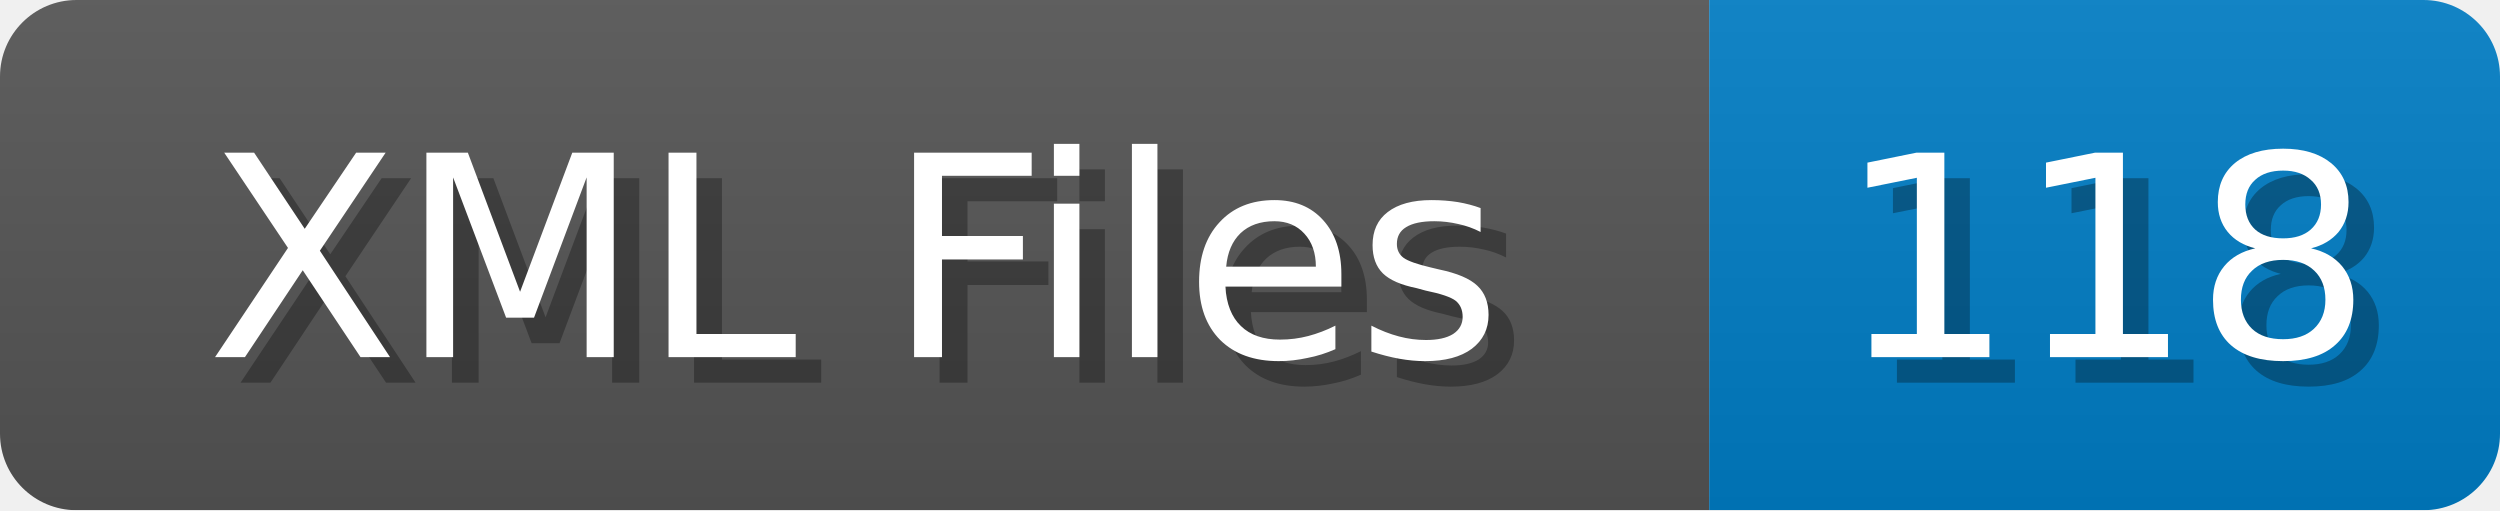
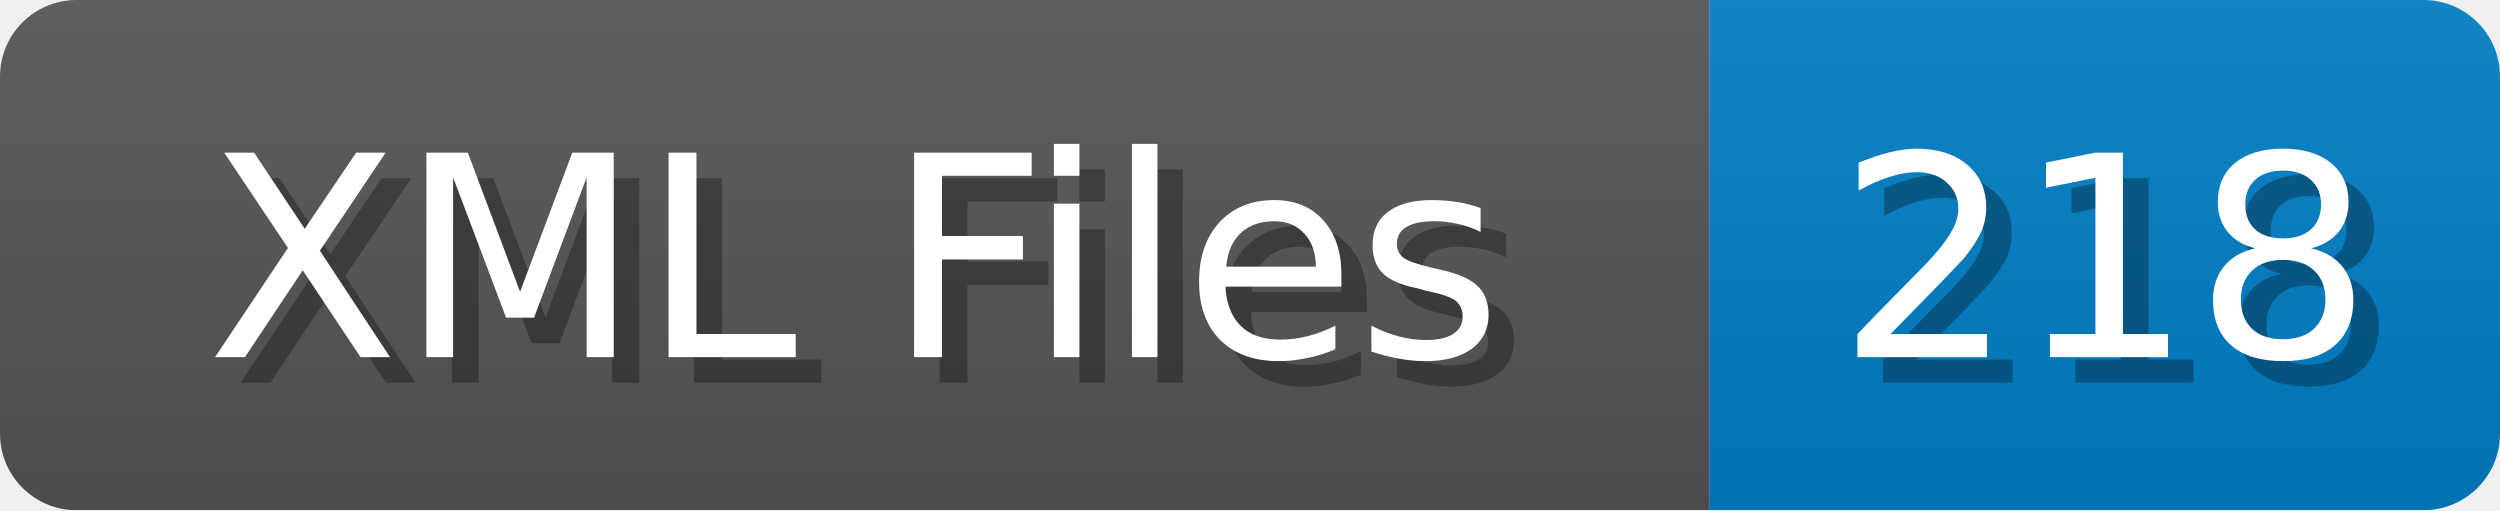
<svg xmlns="http://www.w3.org/2000/svg" width="98" height="20">
  <linearGradient id="b" x2="0" y2="100%">
    <stop offset="0" stop-color="#bbb" stop-opacity=".1" />
    <stop offset="1" stop-opacity=".1" />
  </linearGradient>
  <mask id="anybadge_1">
    <rect width="98" height="20" rx="3" fill="#fff" />
  </mask>
  <g mask="url(#anybadge_1)">
    <path fill="#555" d="M0 0h67v20H0z" />
    <path fill="#007ec6" d="M67 0h31v20H67z" />
    <path fill="url(#b)" d="M0 0h98v20H0z" />
  </g>
  <g fill="#fff" text-anchor="middle" font-family="DejaVu Sans,Verdana,Geneva,sans-serif" font-size="11">
    <text x="34.5" y="15" fill="#010101" fill-opacity=".3">XML Files</text>
    <text x="33.5" y="14">XML Files</text>
  </g>
  <g fill="#fff" text-anchor="middle" font-family="DejaVu Sans,Verdana,Geneva,sans-serif" font-size="11">
-     <text x="83.5" y="15" fill="#010101" fill-opacity=".3">118</text>
-     <text x="82.5" y="14">118</text>
+     <text x="83.5" y="15" fill="#010101" fill-opacity=".3">218</text>
+     <text x="82.5" y="14">218</text>
  </g>
</svg>
